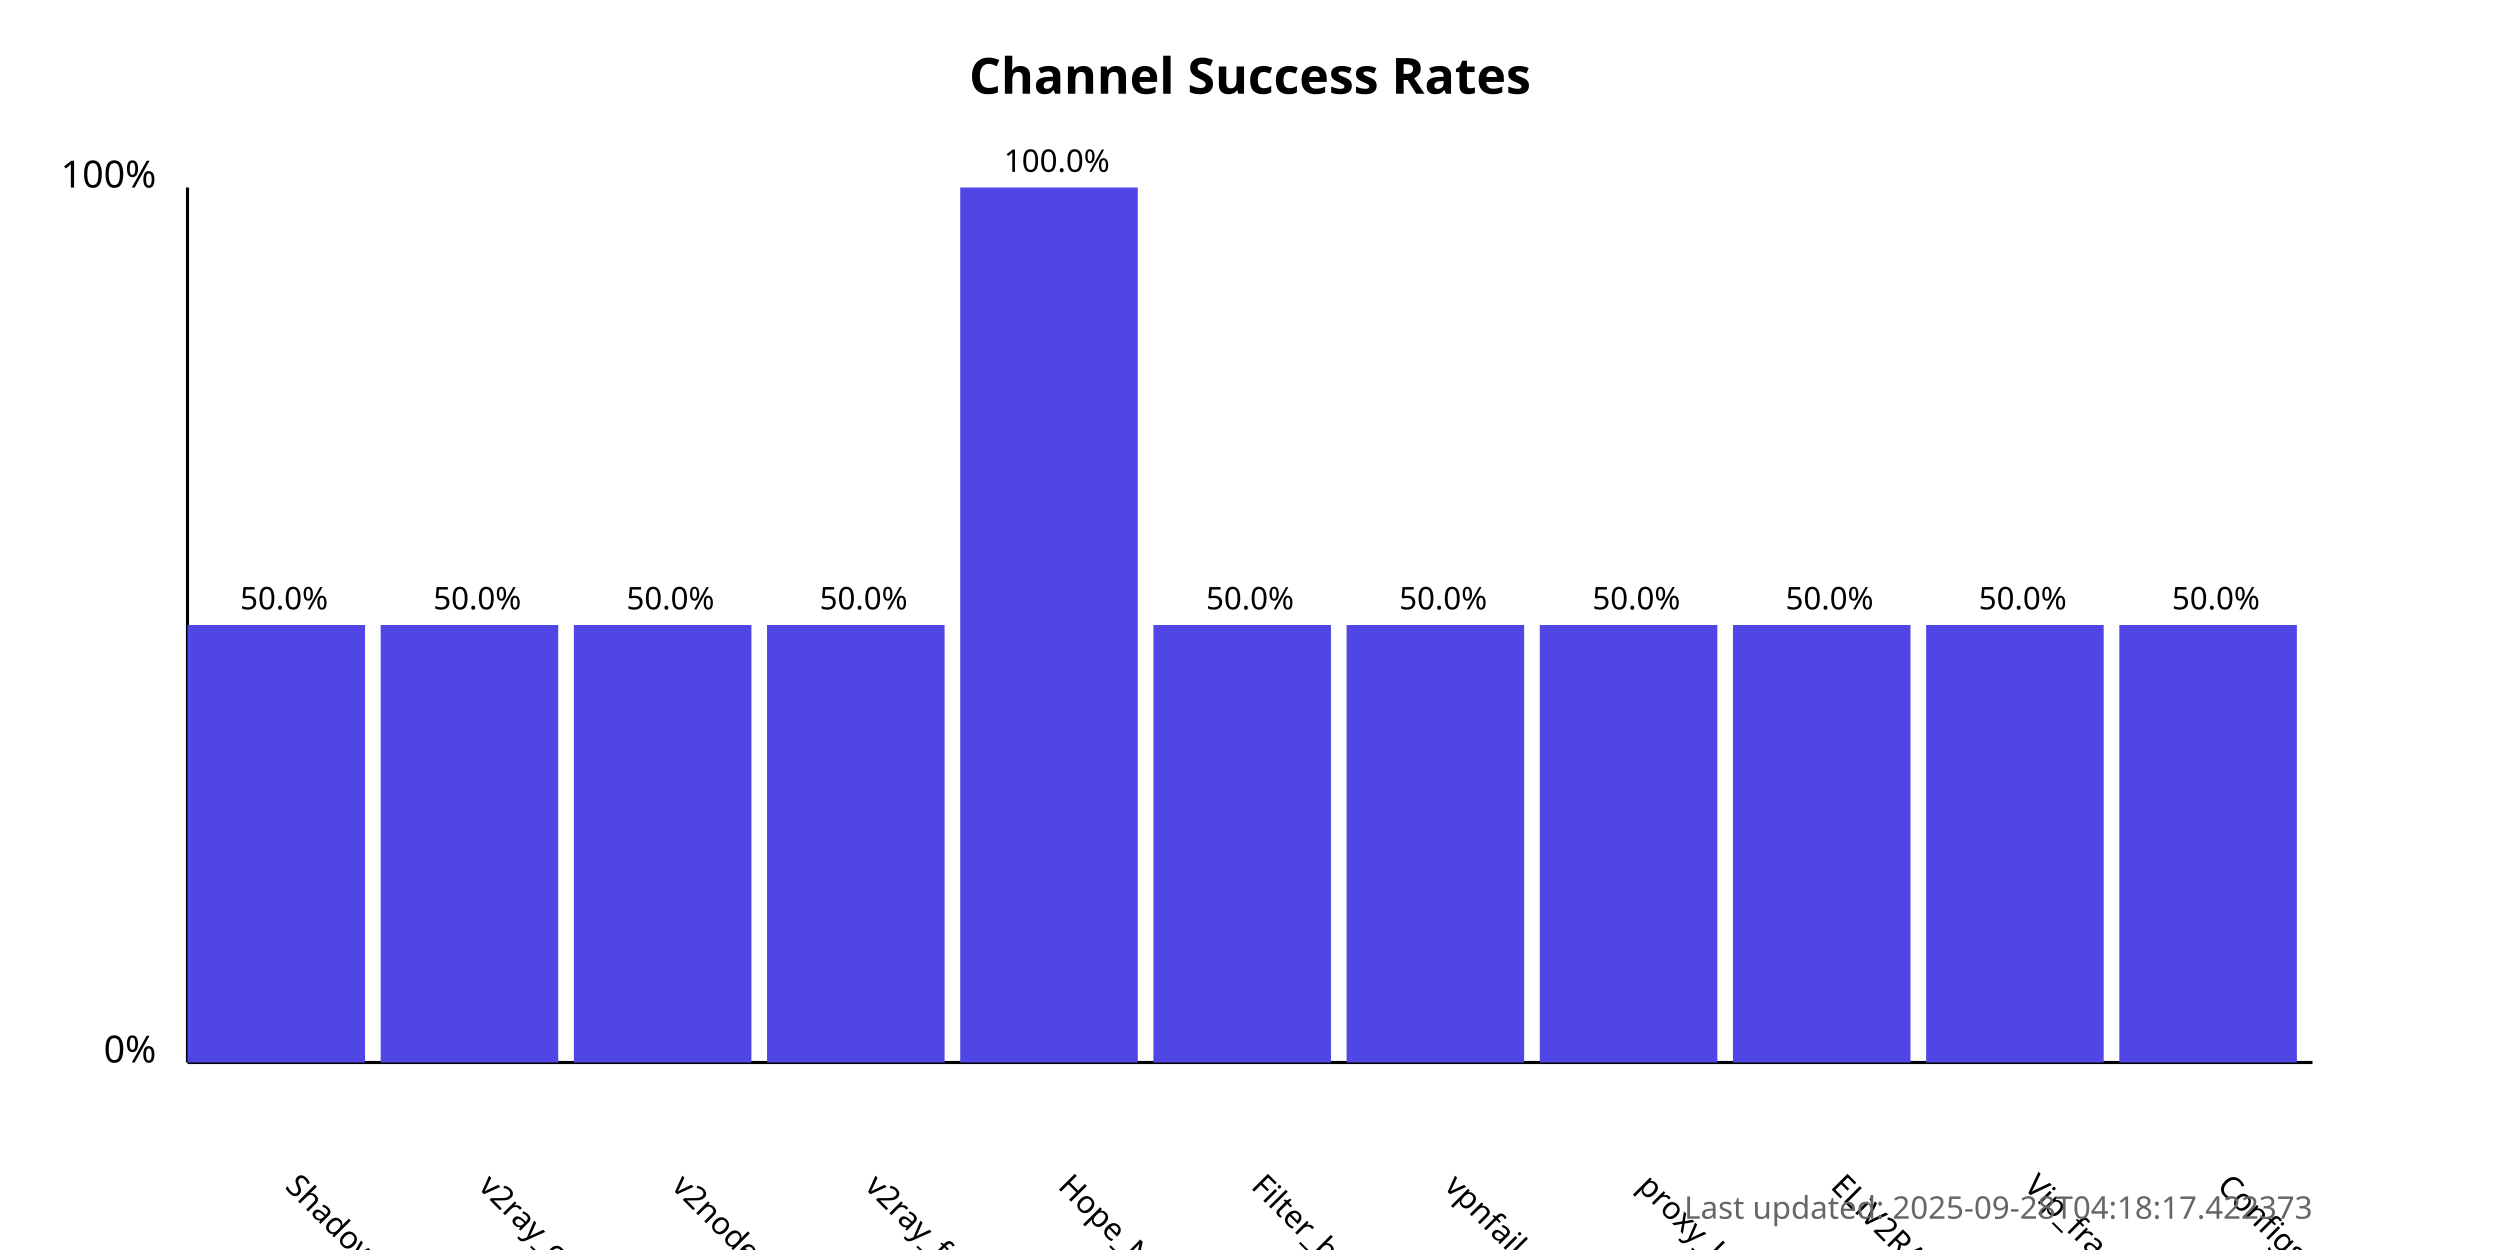
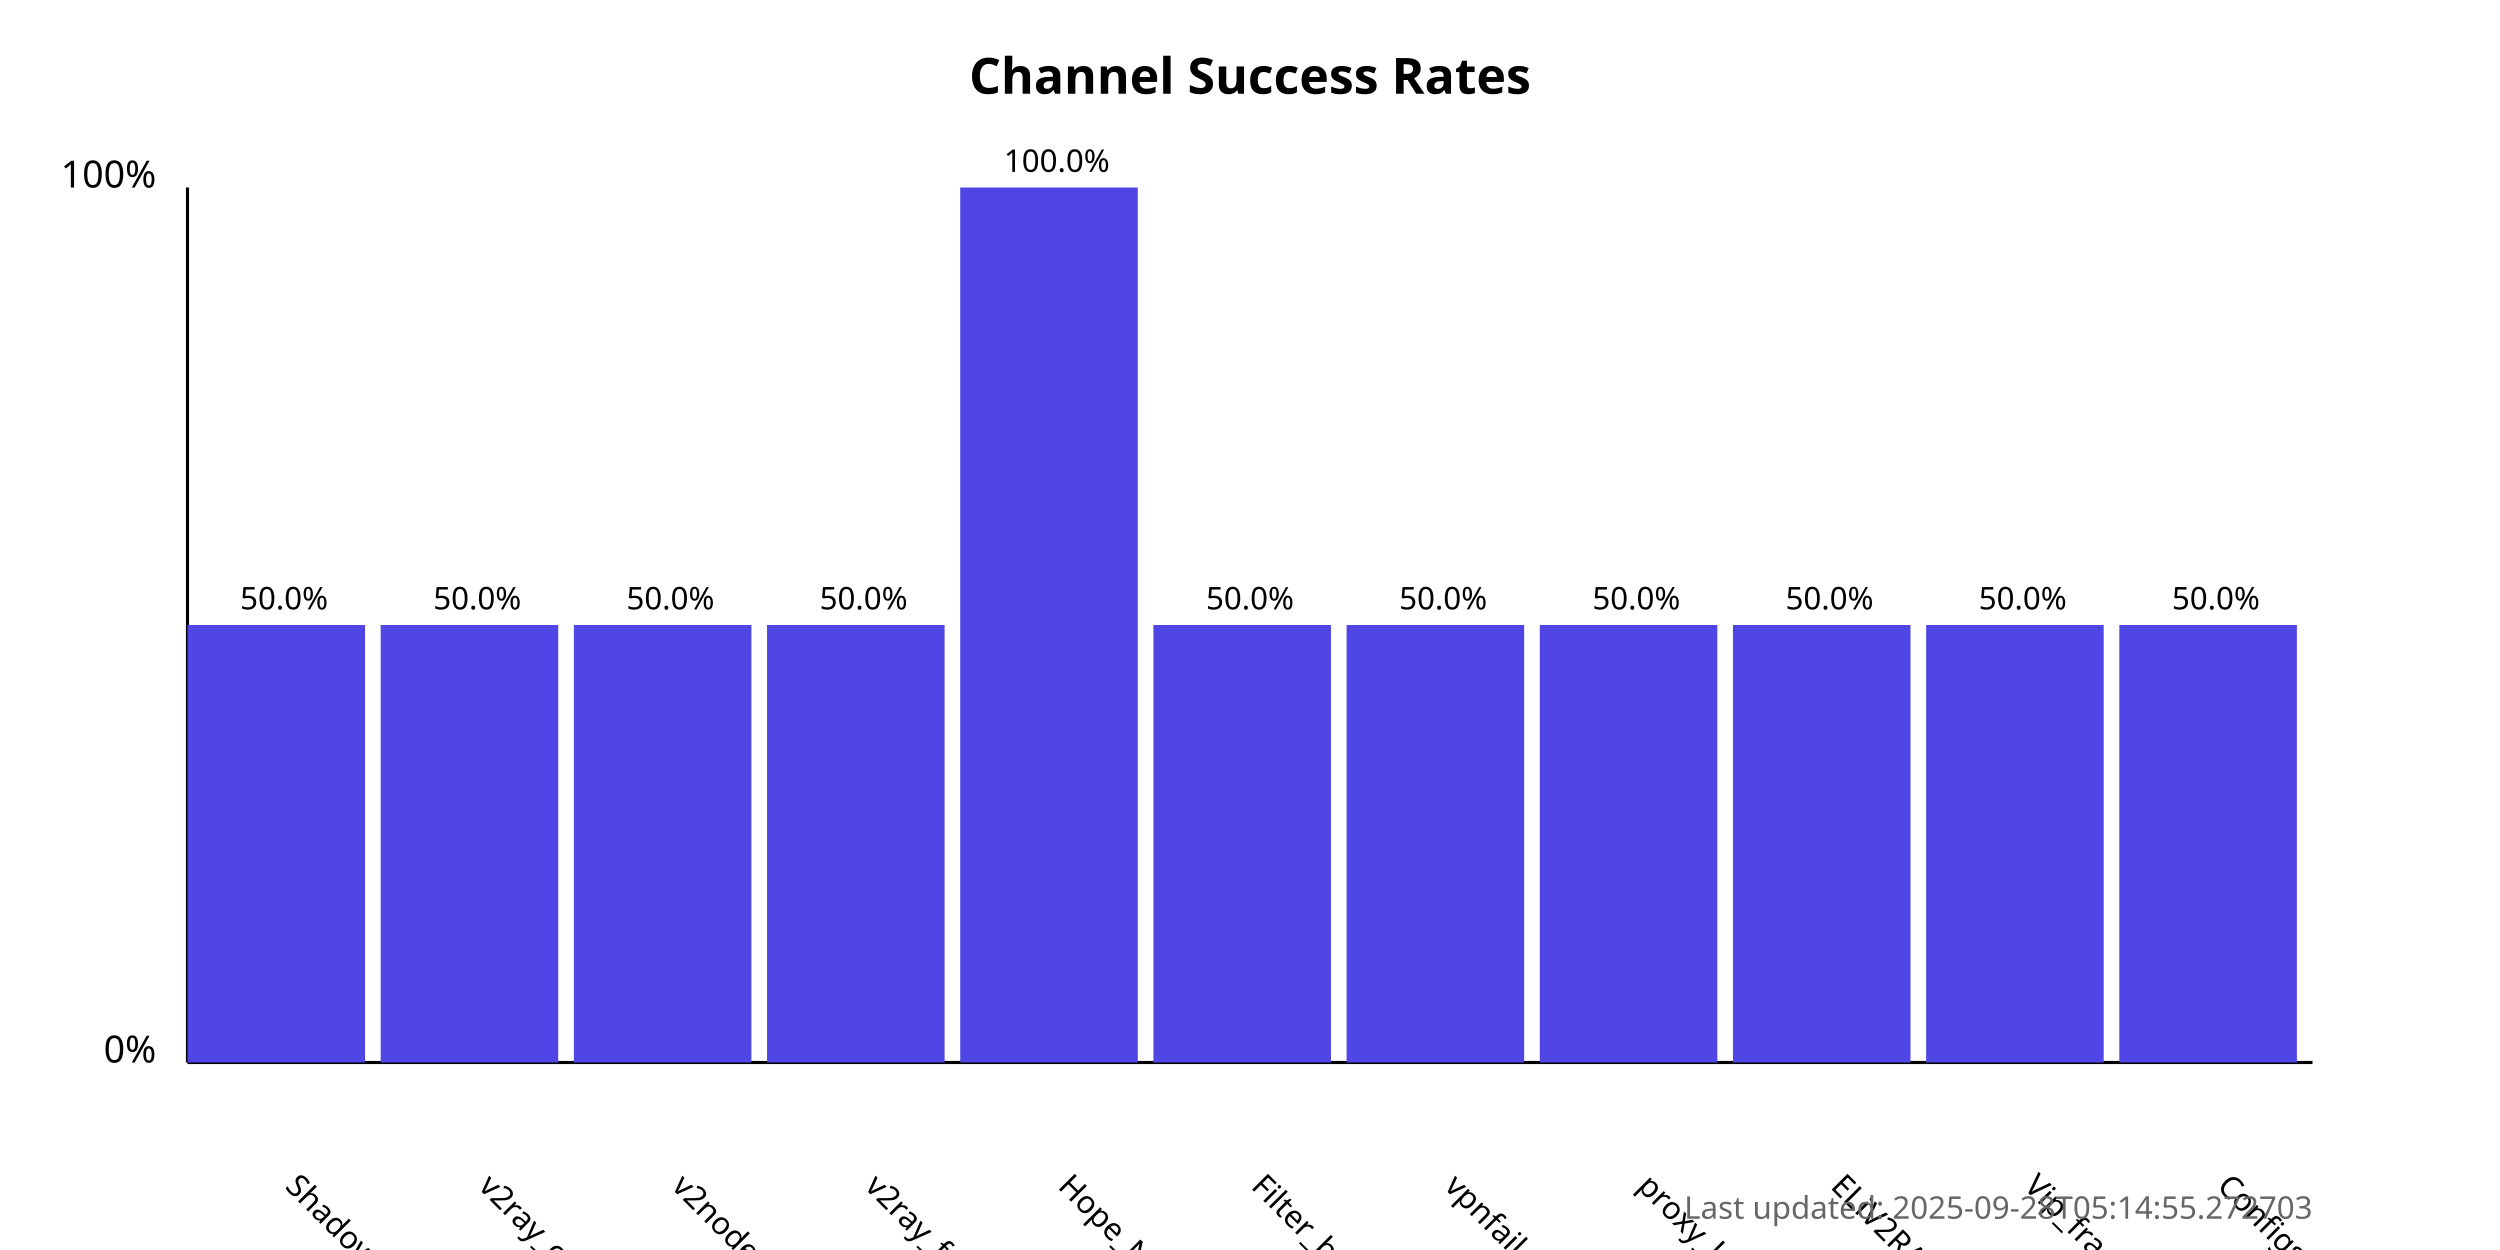
<svg xmlns="http://www.w3.org/2000/svg" width="800" height="400">
  <style>
            .chart-title { font: bold 16px sans-serif; }
            .axis-label { font: 12px sans-serif; }
            .tick-label { font: 10px sans-serif; }
            .bar { fill: #4f46e5; }
            .bar:hover { fill: #6366f1; }
            .timestamp { font: 10px sans-serif; fill: #666; }
        </style>
  <text x="400.0" y="30" text-anchor="middle" class="chart-title">
            Channel Success Rates
        </text>
  <line x1="60" y1="340" x2="60" y2="60" stroke="black" stroke-width="1" />
  <line x1="60" y1="340" x2="740" y2="340" stroke="black" stroke-width="1" />
  <text x="50" y="340" text-anchor="end" class="axis-label">0%</text>
  <text x="50" y="60" text-anchor="end" class="axis-label">100%</text>
  <g>
    <rect x="60" y="200.0" width="56.818" height="140.0" class="bar" />
    <text x="90.909" y="380" transform="rotate(45, 90.90909, 380)" text-anchor="start" class="tick-label">
                ShadowProxy66
            </text>
    <text x="90.909" y="195.0" text-anchor="middle" class="tick-label">
                50.0%
            </text>
  </g>
  <g>
    <rect x="121.818" y="200.0" width="56.818" height="140.0" class="bar" />
    <text x="152.727" y="380" transform="rotate(45, 152.7273, 380)" text-anchor="start" class="tick-label">
                v2ray_configs_pool
            </text>
    <text x="152.727" y="195.0" text-anchor="middle" class="tick-label">
                50.0%
            </text>
  </g>
  <g>
    <rect x="183.636" y="200.0" width="56.818" height="140.0" class="bar" />
    <text x="214.545" y="380" transform="rotate(45, 214.5455, 380)" text-anchor="start" class="tick-label">
                v2nodes
            </text>
    <text x="214.545" y="195.0" text-anchor="middle" class="tick-label">
                50.0%
            </text>
  </g>
  <g>
    <rect x="245.455" y="200.0" width="56.818" height="140.0" class="bar" />
    <text x="276.364" y="380" transform="rotate(45, 276.3636, 380)" text-anchor="start" class="tick-label">
                v2ray_free_conf
            </text>
    <text x="276.364" y="195.0" text-anchor="middle" class="tick-label">
                50.0%
            </text>
  </g>
  <g>
    <rect x="307.273" y="60.0" width="56.818" height="280.0" class="bar" />
    <text x="338.182" y="380" transform="rotate(45, 338.1818, 380)" text-anchor="start" class="tick-label">
                Hope_Net
            </text>
    <text x="338.182" y="55.0" text-anchor="middle" class="tick-label">
                100.0%
            </text>
  </g>
  <g>
    <rect x="369.091" y="200.0" width="56.818" height="140.0" class="bar" />
    <text x="400.0" y="380" transform="rotate(45, 400.0, 380)" text-anchor="start" class="tick-label">
                Filter_breaker
            </text>
    <text x="400.0" y="195.0" text-anchor="middle" class="tick-label">
                50.0%
            </text>
  </g>
  <g>
    <rect x="430.909" y="200.0" width="56.818" height="140.0" class="bar" />
    <text x="461.818" y="380" transform="rotate(45, 461.8182, 380)" text-anchor="start" class="tick-label">
                vpnfail_vless
            </text>
    <text x="461.818" y="195.0" text-anchor="middle" class="tick-label">
                50.0%
            </text>
  </g>
  <g>
    <rect x="492.727" y="200.0" width="56.818" height="140.0" class="bar" />
    <text x="523.636" y="380" transform="rotate(45, 523.6364, 380)" text-anchor="start" class="tick-label">
                proxy_kafee
            </text>
    <text x="523.636" y="195.0" text-anchor="middle" class="tick-label">
                50.0%
            </text>
  </g>
  <g>
    <rect x="554.545" y="200.0" width="56.818" height="140.0" class="bar" />
    <text x="585.455" y="380" transform="rotate(45, 585.4545, 380)" text-anchor="start" class="tick-label">
                ELiV2RAY
            </text>
    <text x="585.455" y="195.0" text-anchor="middle" class="tick-label">
                50.0%
            </text>
  </g>
  <g>
    <rect x="616.364" y="200.0" width="56.818" height="140.0" class="bar" />
    <text x="647.273" y="380" transform="rotate(45, 647.2727, 380)" text-anchor="start" class="tick-label">
                Vip_fragment_v2ray
            </text>
    <text x="647.273" y="195.0" text-anchor="middle" class="tick-label">
                50.0%
            </text>
  </g>
  <g>
    <rect x="678.182" y="200.0" width="56.818" height="140.0" class="bar" />
    <text x="709.091" y="380" transform="rotate(45, 709.0909, 380)" text-anchor="start" class="tick-label">
                ConfigsHubPlus
            </text>
    <text x="709.091" y="195.0" text-anchor="middle" class="tick-label">
                50.0%
            </text>
  </g>
  <text x="740" y="390" text-anchor="end" class="timestamp">
-             Last updated: 2025-09-28T04:18:17.422373
+             Last updated: 2025-09-28T05:14:55.272703
        </text>
</svg>
